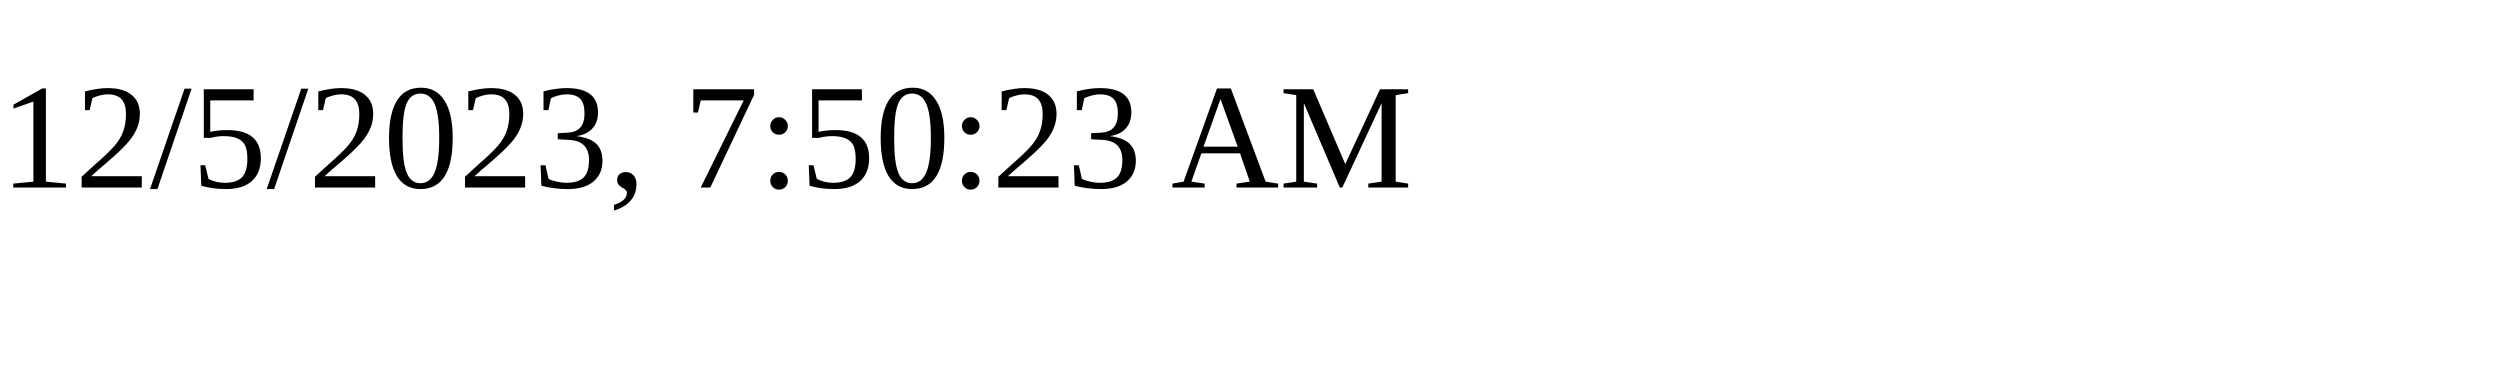
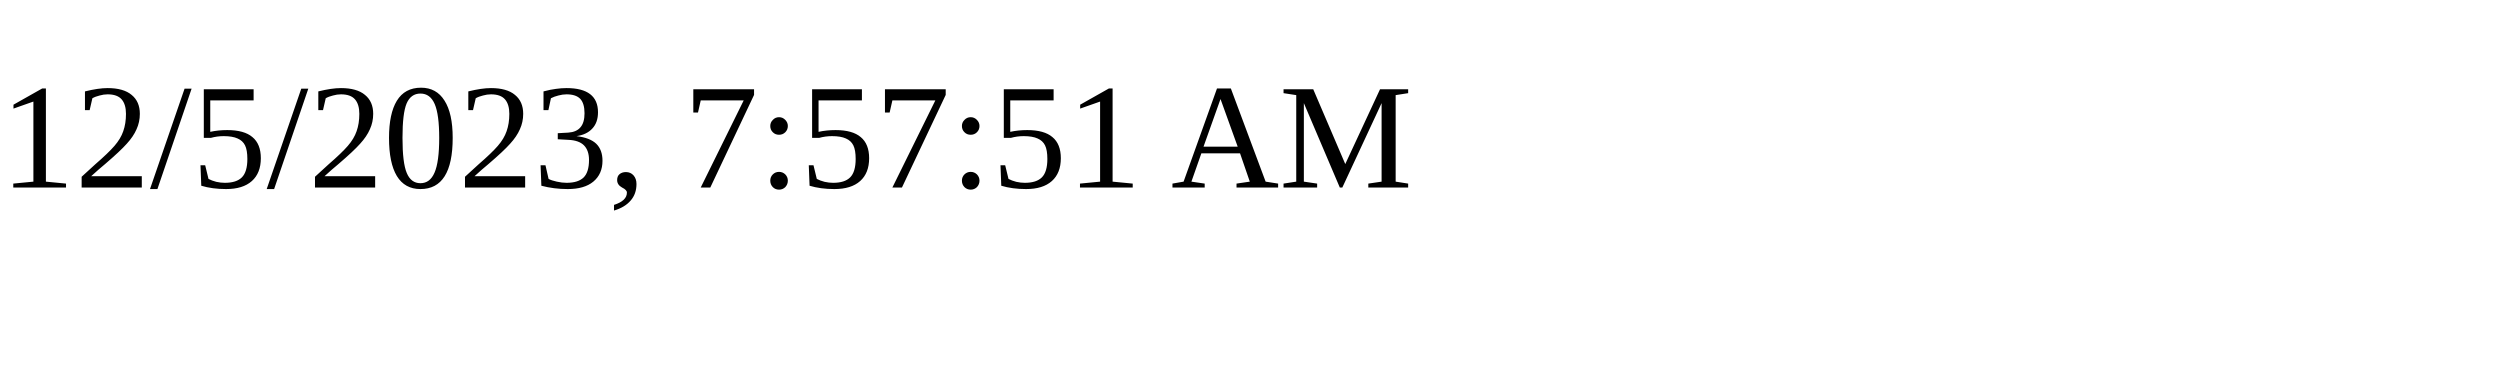
<svg xmlns="http://www.w3.org/2000/svg" height="30" width="200">
-   <text x="0" y="15">12/5/2023, 7:50:23 AM</text>
+   <text x="0" y="15">12/5/2023, 7:57:51 AM</text>
</svg>
